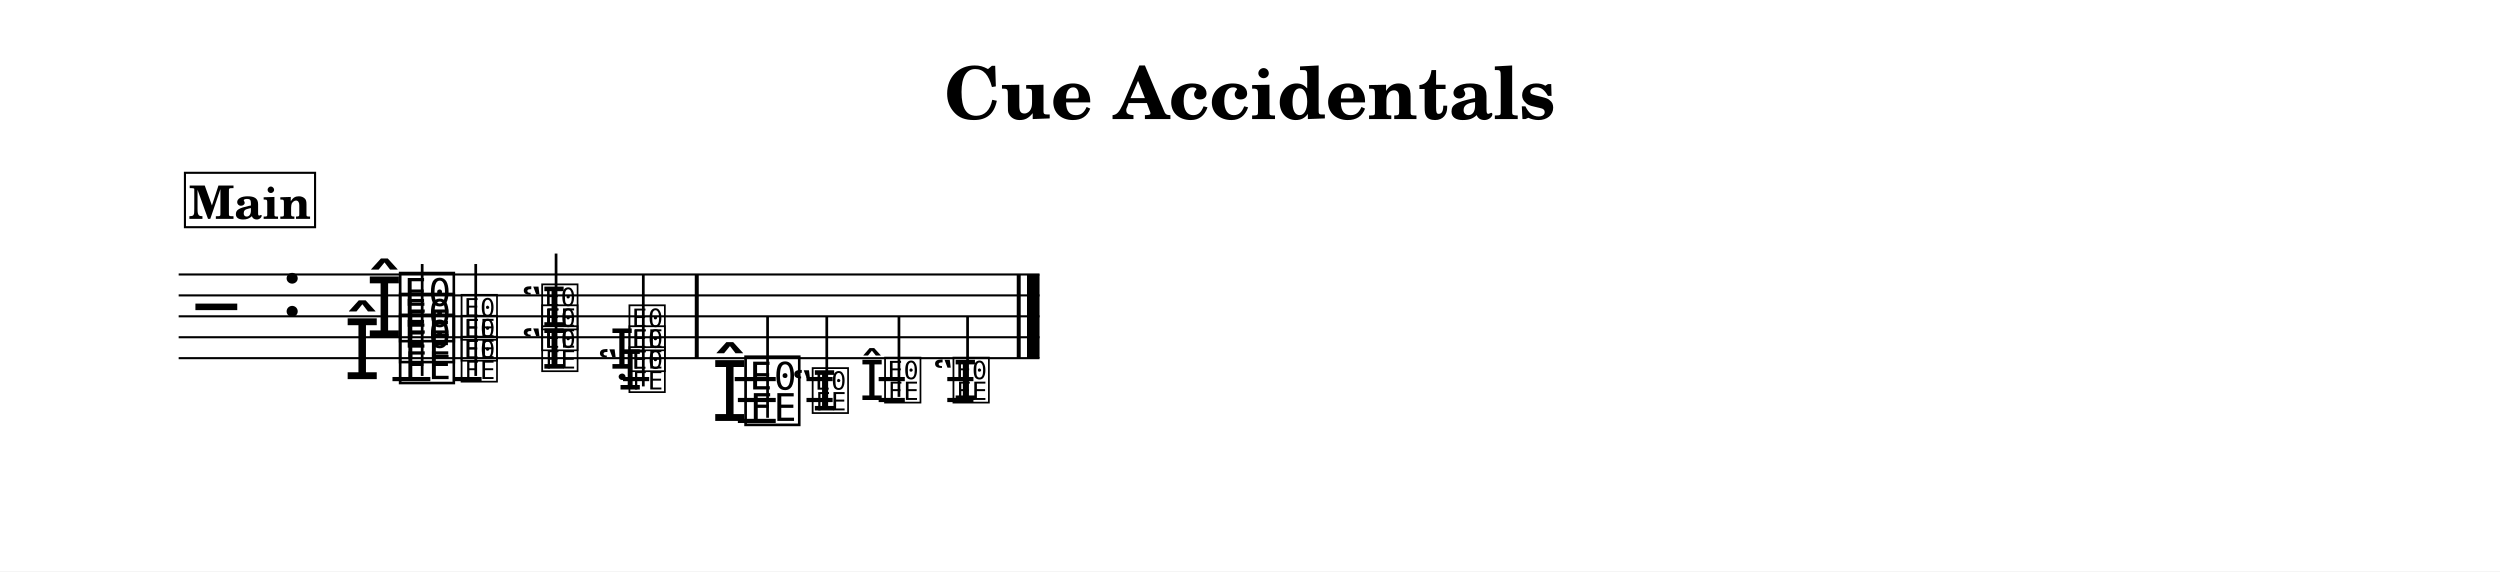
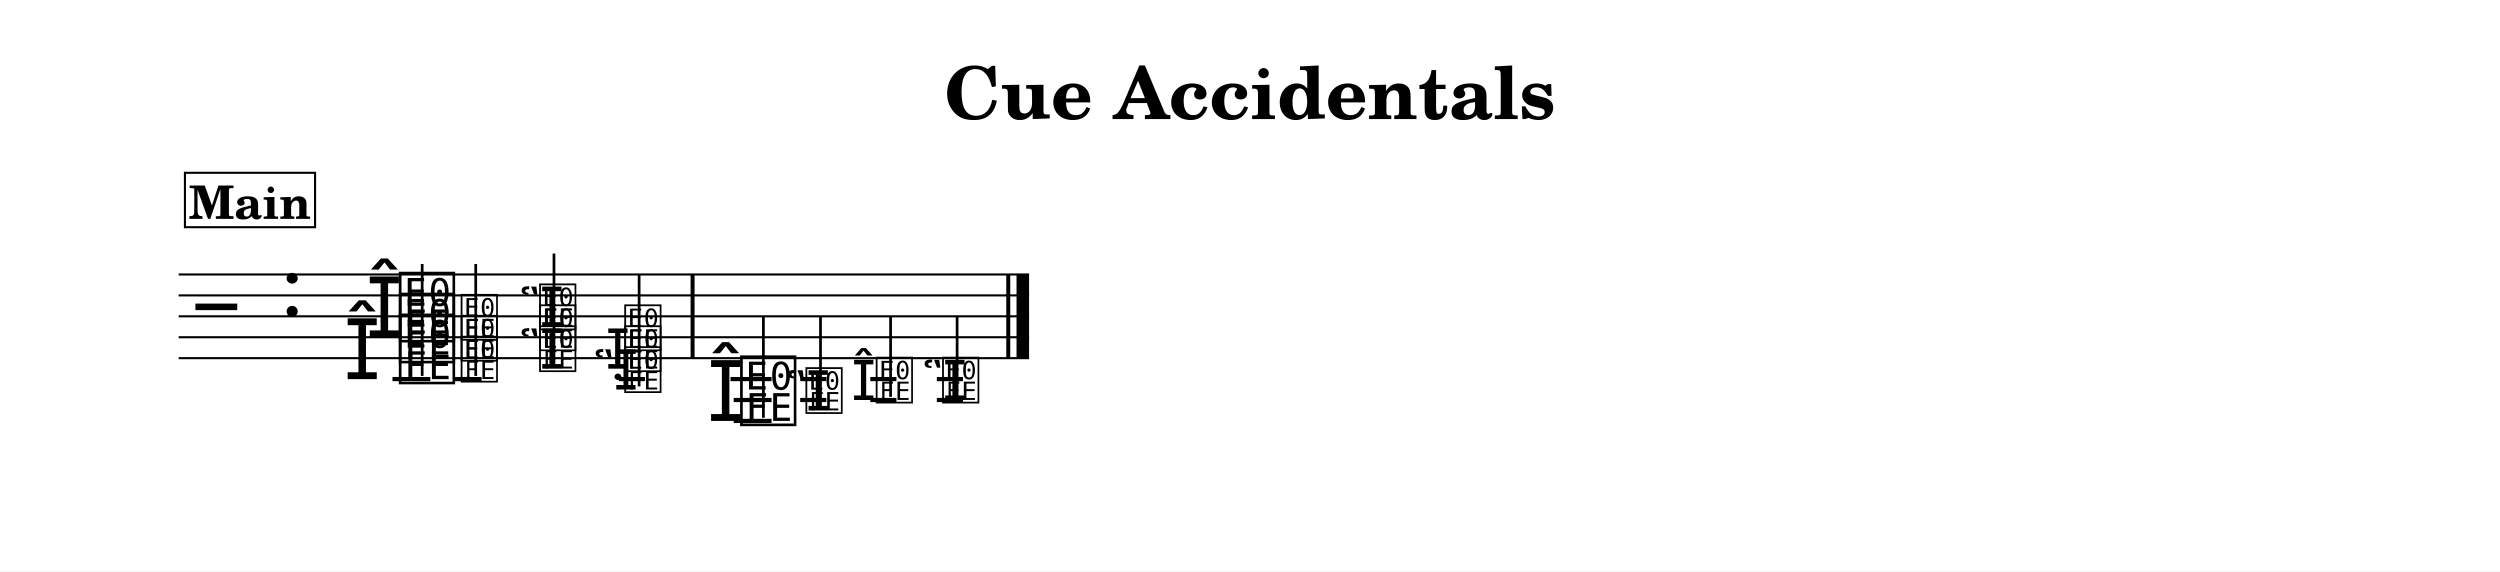
<svg xmlns="http://www.w3.org/2000/svg" width="1195.0" height="273.1" viewBox="0 0 119.50 27.31" font-family="TeX Gyre Schola, serif">
  <style>
  @font-face { font-family: 'Emmentaler'; src: local('Emmentaler'); }
  .music { font-family: 'Emmentaler', serif; }
</style>
  <rect x="0" y="0" width="119.50" height="27.31" fill="#FFFFFF" />
  <text x="59.75" y="5.69" font-size="3.49" font-weight="bold" text-anchor="middle" data-pos="274">Cue Accidentals</text>
  <g transform="translate(8.54,0.00) scale(1,1)">
-     <line x1="0.00" y1="13.12" x2="41.15" y2="13.12" stroke="#000000" stroke-width="0.100" />
-     <line x1="0.00" y1="14.12" x2="41.15" y2="14.12" stroke="#000000" stroke-width="0.100" />
-     <line x1="0.00" y1="15.12" x2="41.15" y2="15.12" stroke="#000000" stroke-width="0.100" />
-     <line x1="0.00" y1="16.12" x2="41.15" y2="16.12" stroke="#000000" stroke-width="0.100" />
-     <line x1="0.00" y1="17.12" x2="41.15" y2="17.12" stroke="#000000" stroke-width="0.100" />
+     <line x1="0.00" y1="13.12" x2="40.65" y2="13.12" stroke="#000000" stroke-width="0.100" />
+     <line x1="0.00" y1="14.12" x2="40.65" y2="14.12" stroke="#000000" stroke-width="0.100" />
+     <line x1="0.00" y1="15.12" x2="40.65" y2="15.12" stroke="#000000" stroke-width="0.100" />
+     <line x1="0.00" y1="16.12" x2="40.65" y2="16.12" stroke="#000000" stroke-width="0.100" />
+     <line x1="0.00" y1="17.12" x2="40.65" y2="17.12" stroke="#000000" stroke-width="0.100" />
    <text class="music" x="0.80" y="16.12" font-size="4.00"></text>
    <text class="music" x="4.88" y="15.12" font-size="4.00" data-pos="292"></text>
    <line x1="10.22" y1="18.12" x2="12.03" y2="18.12" stroke="#000000" stroke-width="0.200" />
    <line x1="13.19" y1="18.12" x2="14.48" y2="18.12" stroke="#000000" stroke-width="0.200" />
-     <line x1="21.24" y1="18.12" x2="22.49" y2="18.12" stroke="#000000" stroke-width="0.200" />
-     <line x1="26.58" y1="18.12" x2="28.54" y2="18.12" stroke="#000000" stroke-width="0.200" />
-     <line x1="26.73" y1="19.12" x2="28.54" y2="19.12" stroke="#000000" stroke-width="0.200" />
-     <line x1="26.73" y1="20.12" x2="28.54" y2="20.12" stroke="#000000" stroke-width="0.200" />
-     <line x1="30.01" y1="18.12" x2="31.26" y2="18.12" stroke="#000000" stroke-width="0.200" />
-     <line x1="30.01" y1="19.12" x2="31.26" y2="19.12" stroke="#000000" stroke-width="0.200" />
-     <line x1="33.46" y1="18.12" x2="34.71" y2="18.12" stroke="#000000" stroke-width="0.200" />
-     <line x1="33.46" y1="19.12" x2="34.71" y2="19.12" stroke="#000000" stroke-width="0.200" />
-     <line x1="36.74" y1="18.12" x2="37.99" y2="18.12" stroke="#000000" stroke-width="0.200" />
-     <line x1="36.74" y1="19.12" x2="37.99" y2="19.12" stroke="#000000" stroke-width="0.200" />
+     <line x1="21.04" y1="18.12" x2="22.29" y2="18.12" stroke="#000000" stroke-width="0.200" />
+     <line x1="26.38" y1="18.12" x2="28.34" y2="18.12" stroke="#000000" stroke-width="0.200" />
+     <line x1="26.53" y1="19.12" x2="28.34" y2="19.12" stroke="#000000" stroke-width="0.200" />
+     <line x1="26.53" y1="20.12" x2="28.34" y2="20.12" stroke="#000000" stroke-width="0.200" />
+     <line x1="29.71" y1="18.12" x2="30.96" y2="18.12" stroke="#000000" stroke-width="0.200" />
+     <line x1="29.71" y1="19.12" x2="30.96" y2="19.12" stroke="#000000" stroke-width="0.200" />
+     <line x1="33.06" y1="18.12" x2="34.31" y2="18.12" stroke="#000000" stroke-width="0.200" />
+     <line x1="33.06" y1="19.12" x2="34.31" y2="19.12" stroke="#000000" stroke-width="0.200" />
+     <line x1="36.24" y1="18.12" x2="37.49" y2="18.12" stroke="#000000" stroke-width="0.200" />
+     <line x1="36.24" y1="19.12" x2="37.49" y2="19.12" stroke="#000000" stroke-width="0.200" />
    <text class="music" x="8.95" y="16.12" font-size="4.00" data-pos="350"></text>
    <text class="music" x="7.89" y="18.12" font-size="4.00" data-pos="344"></text>
    <text class="music" x="10.40" y="18.12" font-size="4.00" data-pos="344"></text>
    <text class="music" x="10.40" y="17.12" font-size="4.00" data-pos="348"></text>
    <text class="music" x="10.40" y="16.12" font-size="4.00" data-pos="350"></text>
    <line x1="11.64" y1="17.97" x2="11.64" y2="12.62" stroke="#000000" stroke-width="0.130" />
    <text class="music" x="13.40" y="18.12" font-size="2.64" data-pos="357"></text>
    <text class="music" x="13.40" y="17.12" font-size="2.64" data-pos="361"></text>
    <text class="music" x="13.40" y="16.12" font-size="2.64" data-pos="363"></text>
    <line x1="14.20" y1="17.97" x2="14.20" y2="12.62" stroke="#000000" stroke-width="0.130" />
-     <text class="music" x="16.37" y="15.62" font-size="2.64" data-pos="380"></text>
-     <text class="music" x="16.37" y="17.62" font-size="2.64" data-pos="374"></text>
-     <text class="music" x="17.25" y="17.62" font-size="2.64" data-pos="374"></text>
-     <text class="music" x="17.25" y="16.62" font-size="2.64" data-pos="378"></text>
-     <text class="music" x="17.25" y="15.62" font-size="2.64" data-pos="380"></text>
-     <line x1="18.04" y1="17.47" x2="18.04" y2="12.12" stroke="#000000" stroke-width="0.130" />
-     <text class="music" x="20.61" y="17.62" font-size="2.64" data-pos="395"></text>
-     <text class="music" x="20.01" y="18.62" font-size="2.64" data-pos="391"></text>
-     <text class="music" x="21.42" y="18.62" font-size="2.64" data-pos="391"></text>
-     <text class="music" x="21.42" y="17.62" font-size="2.64" data-pos="395"></text>
-     <text class="music" x="21.42" y="16.62" font-size="2.64" data-pos="397"></text>
-     <line x1="22.21" y1="18.47" x2="22.21" y2="13.12" stroke="#000000" stroke-width="0.130" />
-     <text class="music" x="25.46" y="20.12" font-size="4.00" data-pos="407"></text>
-     <text class="music" x="26.91" y="20.12" font-size="4.00" data-pos="407"></text>
-     <line x1="28.15" y1="19.97" x2="28.15" y2="15.12" stroke="#000000" stroke-width="0.130" />
-     <text class="music" x="29.30" y="19.62" font-size="2.64" data-pos="414"></text>
-     <text class="music" x="30.18" y="19.62" font-size="2.64" data-pos="414"></text>
-     <line x1="30.98" y1="19.47" x2="30.98" y2="15.12" stroke="#000000" stroke-width="0.130" />
-     <text class="music" x="32.56" y="19.12" font-size="2.64" data-pos="423"></text>
-     <text class="music" x="33.64" y="19.12" font-size="2.64" data-pos="423"></text>
-     <line x1="34.43" y1="18.97" x2="34.43" y2="15.12" stroke="#000000" stroke-width="0.130" />
-     <text class="music" x="36.03" y="19.12" font-size="2.64" data-pos="432"></text>
-     <text class="music" x="36.91" y="19.12" font-size="2.64" data-pos="432"></text>
-     <line x1="37.71" y1="18.97" x2="37.71" y2="15.12" stroke="#000000" stroke-width="0.130" />
-     <rect x="24.67" y="13.12" width="0.19" height="4.00" data-pos="405" />
-     <rect x="40.06" y="13.12" width="0.19" height="4.00" data-pos="441" />
-     <rect x="40.55" y="13.12" width="0.60" height="4.00" data-pos="441" />
+     <text class="music" x="16.27" y="15.62" font-size="2.64" data-pos="380"></text>
+     <text class="music" x="16.27" y="17.62" font-size="2.64" data-pos="374"></text>
+     <text class="music" x="17.15" y="17.62" font-size="2.64" data-pos="374"></text>
+     <text class="music" x="17.15" y="16.62" font-size="2.64" data-pos="378"></text>
+     <text class="music" x="17.15" y="15.62" font-size="2.64" data-pos="380"></text>
+     <line x1="17.94" y1="17.47" x2="17.94" y2="12.12" stroke="#000000" stroke-width="0.130" />
+     <text class="music" x="20.41" y="17.62" font-size="2.64" data-pos="395"></text>
+     <text class="music" x="19.81" y="18.62" font-size="2.64" data-pos="391"></text>
+     <text class="music" x="21.22" y="18.62" font-size="2.64" data-pos="391"></text>
+     <text class="music" x="21.22" y="17.62" font-size="2.64" data-pos="395"></text>
+     <text class="music" x="21.22" y="16.62" font-size="2.64" data-pos="397"></text>
+     <line x1="22.01" y1="18.47" x2="22.01" y2="13.12" stroke="#000000" stroke-width="0.130" />
+     <text class="music" x="25.26" y="20.12" font-size="4.00" data-pos="407"></text>
+     <text class="music" x="26.71" y="20.12" font-size="4.00" data-pos="407"></text>
+     <line x1="27.95" y1="19.97" x2="27.95" y2="15.12" stroke="#000000" stroke-width="0.130" />
+     <text class="music" x="29.00" y="19.62" font-size="2.64" data-pos="414"></text>
+     <text class="music" x="29.88" y="19.62" font-size="2.64" data-pos="414"></text>
+     <line x1="30.68" y1="19.47" x2="30.68" y2="15.12" stroke="#000000" stroke-width="0.130" />
+     <text class="music" x="32.16" y="19.12" font-size="2.64" data-pos="423"></text>
+     <text class="music" x="33.24" y="19.12" font-size="2.64" data-pos="423"></text>
+     <line x1="34.03" y1="18.97" x2="34.03" y2="15.12" stroke="#000000" stroke-width="0.130" />
+     <text class="music" x="35.53" y="19.12" font-size="2.64" data-pos="432"></text>
+     <text class="music" x="36.41" y="19.12" font-size="2.64" data-pos="432"></text>
+     <line x1="37.21" y1="18.97" x2="37.21" y2="15.12" stroke="#000000" stroke-width="0.130" />
+     <rect x="24.47" y="13.12" width="0.19" height="4.00" data-pos="405" />
+     <rect x="39.56" y="13.12" width="0.19" height="4.00" data-pos="441" />
+     <rect x="40.05" y="13.12" width="0.60" height="4.00" data-pos="441" />
    <rect x="0.30" y="8.26" width="6.22" height="2.60" fill="#FFFFFF" stroke="#000000" stroke-width="0.100" data-pos="446" />
    <text x="3.41" y="10.46" font-size="2.20" font-weight="bold" text-anchor="middle" data-pos="446">Main</text>
  </g>
</svg>
